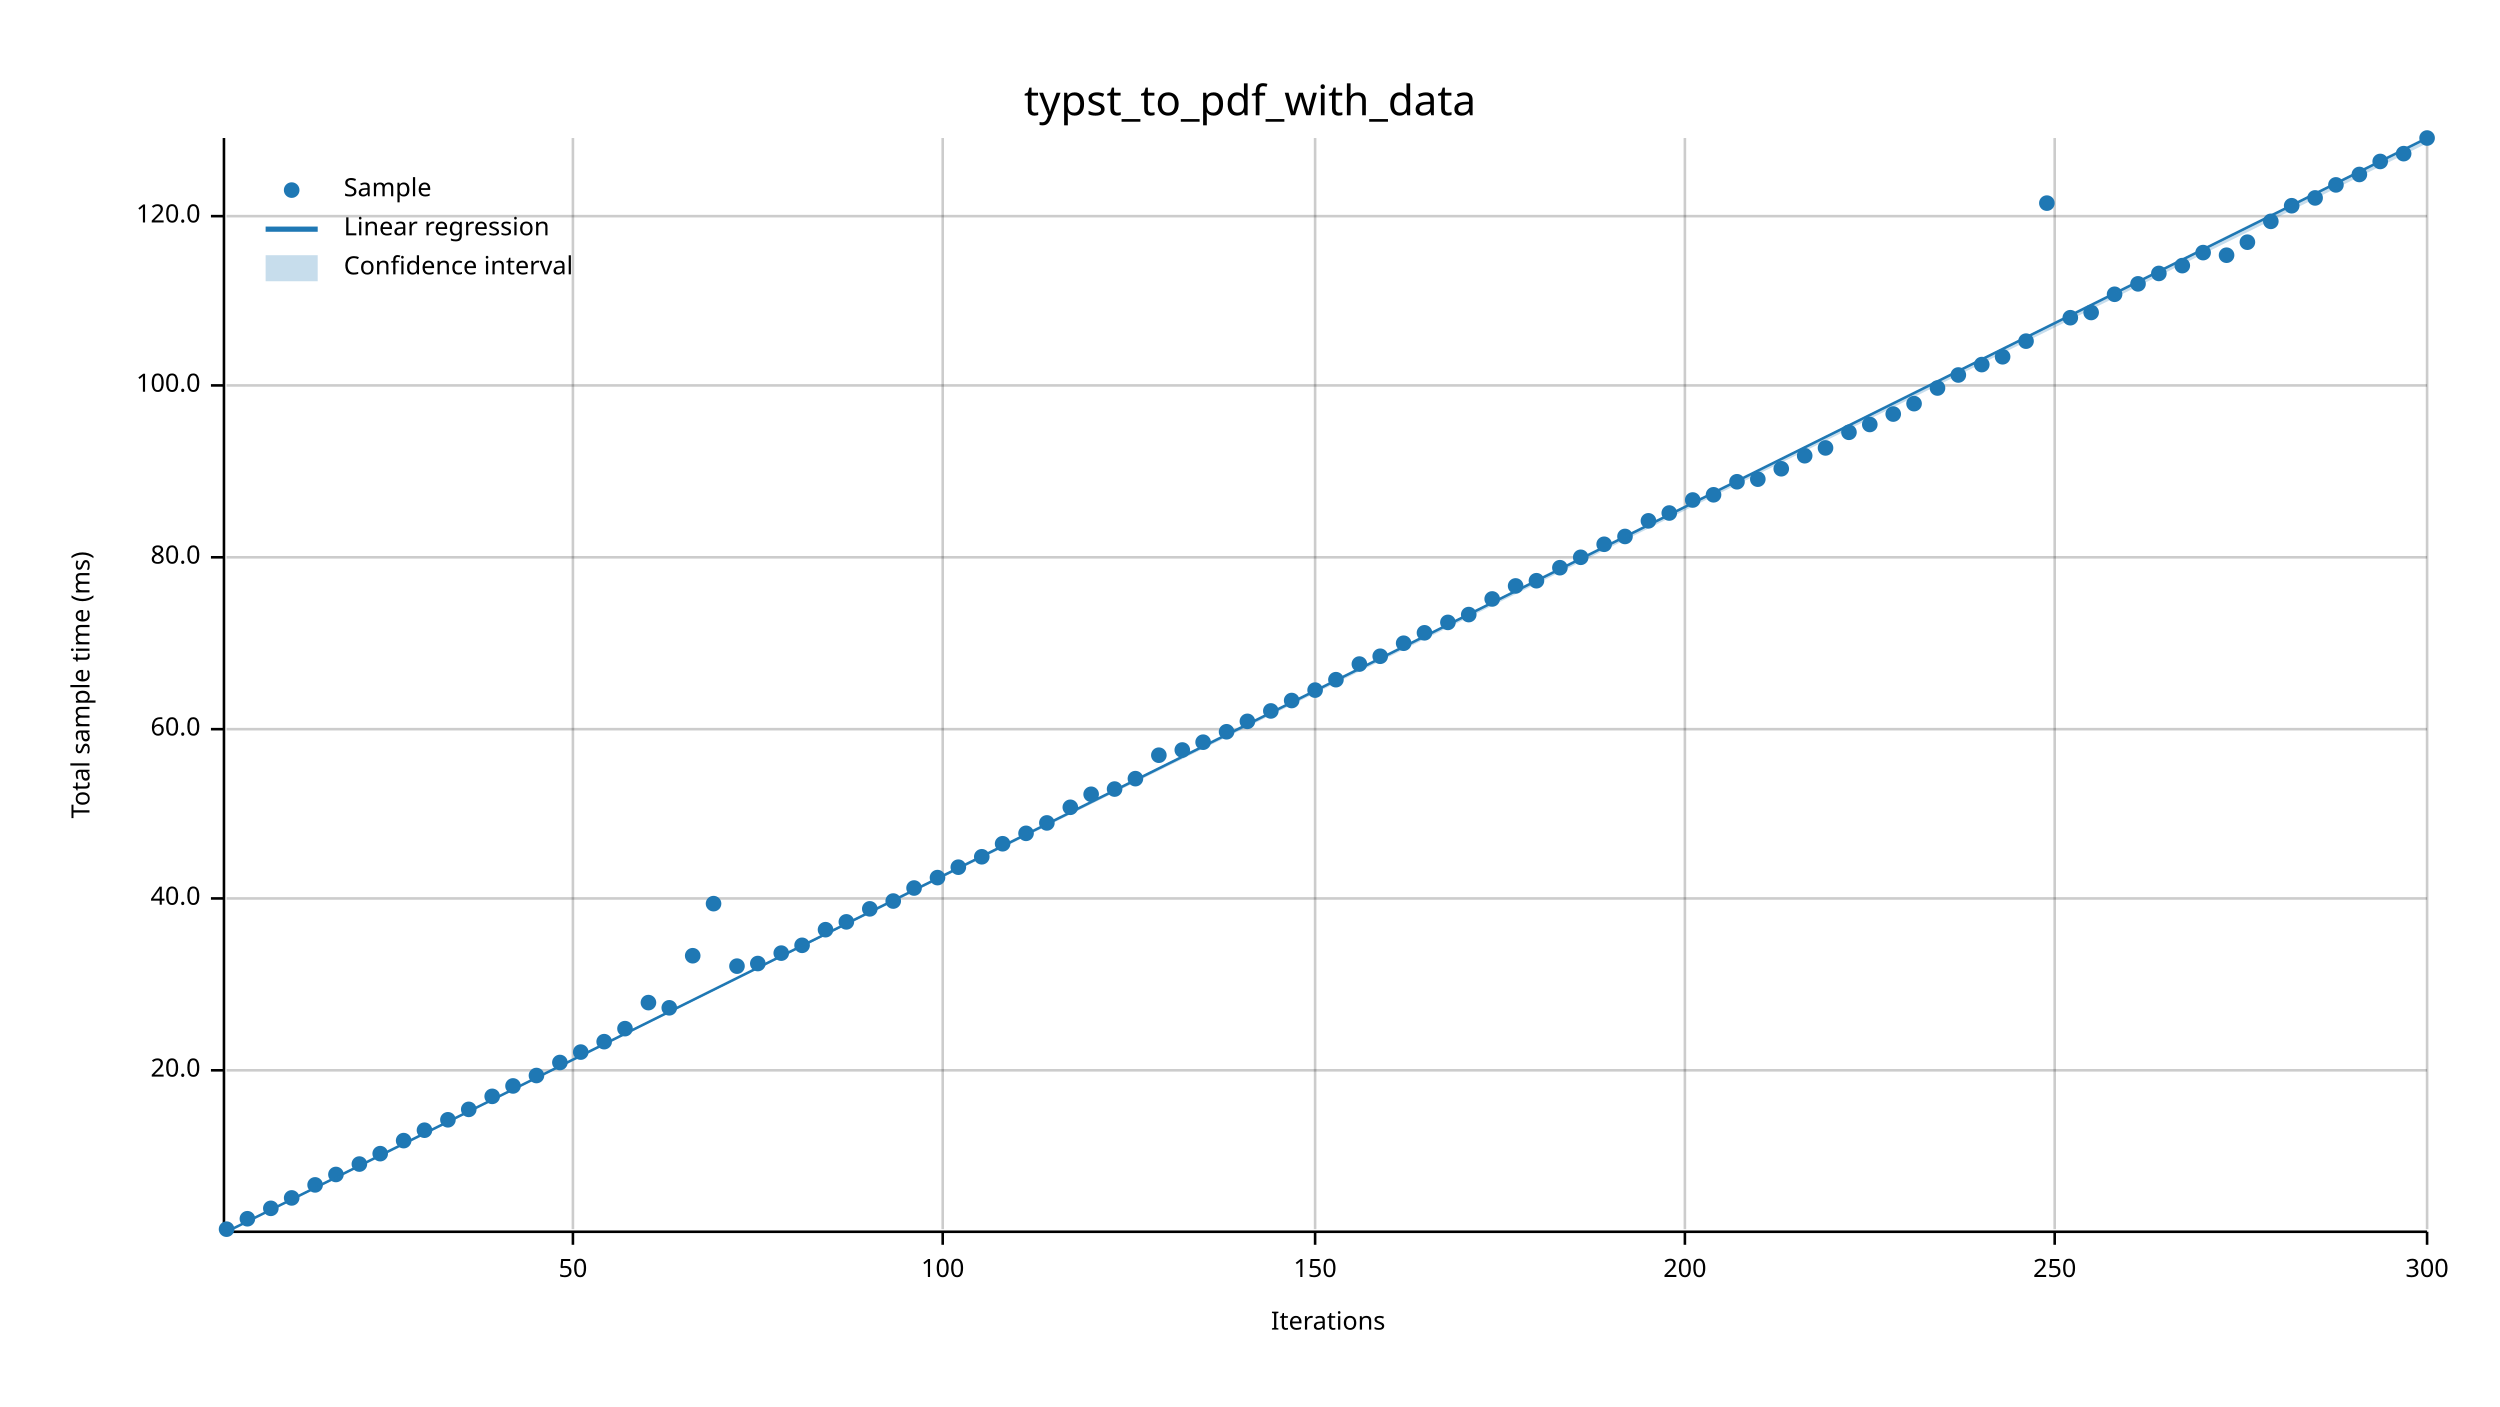
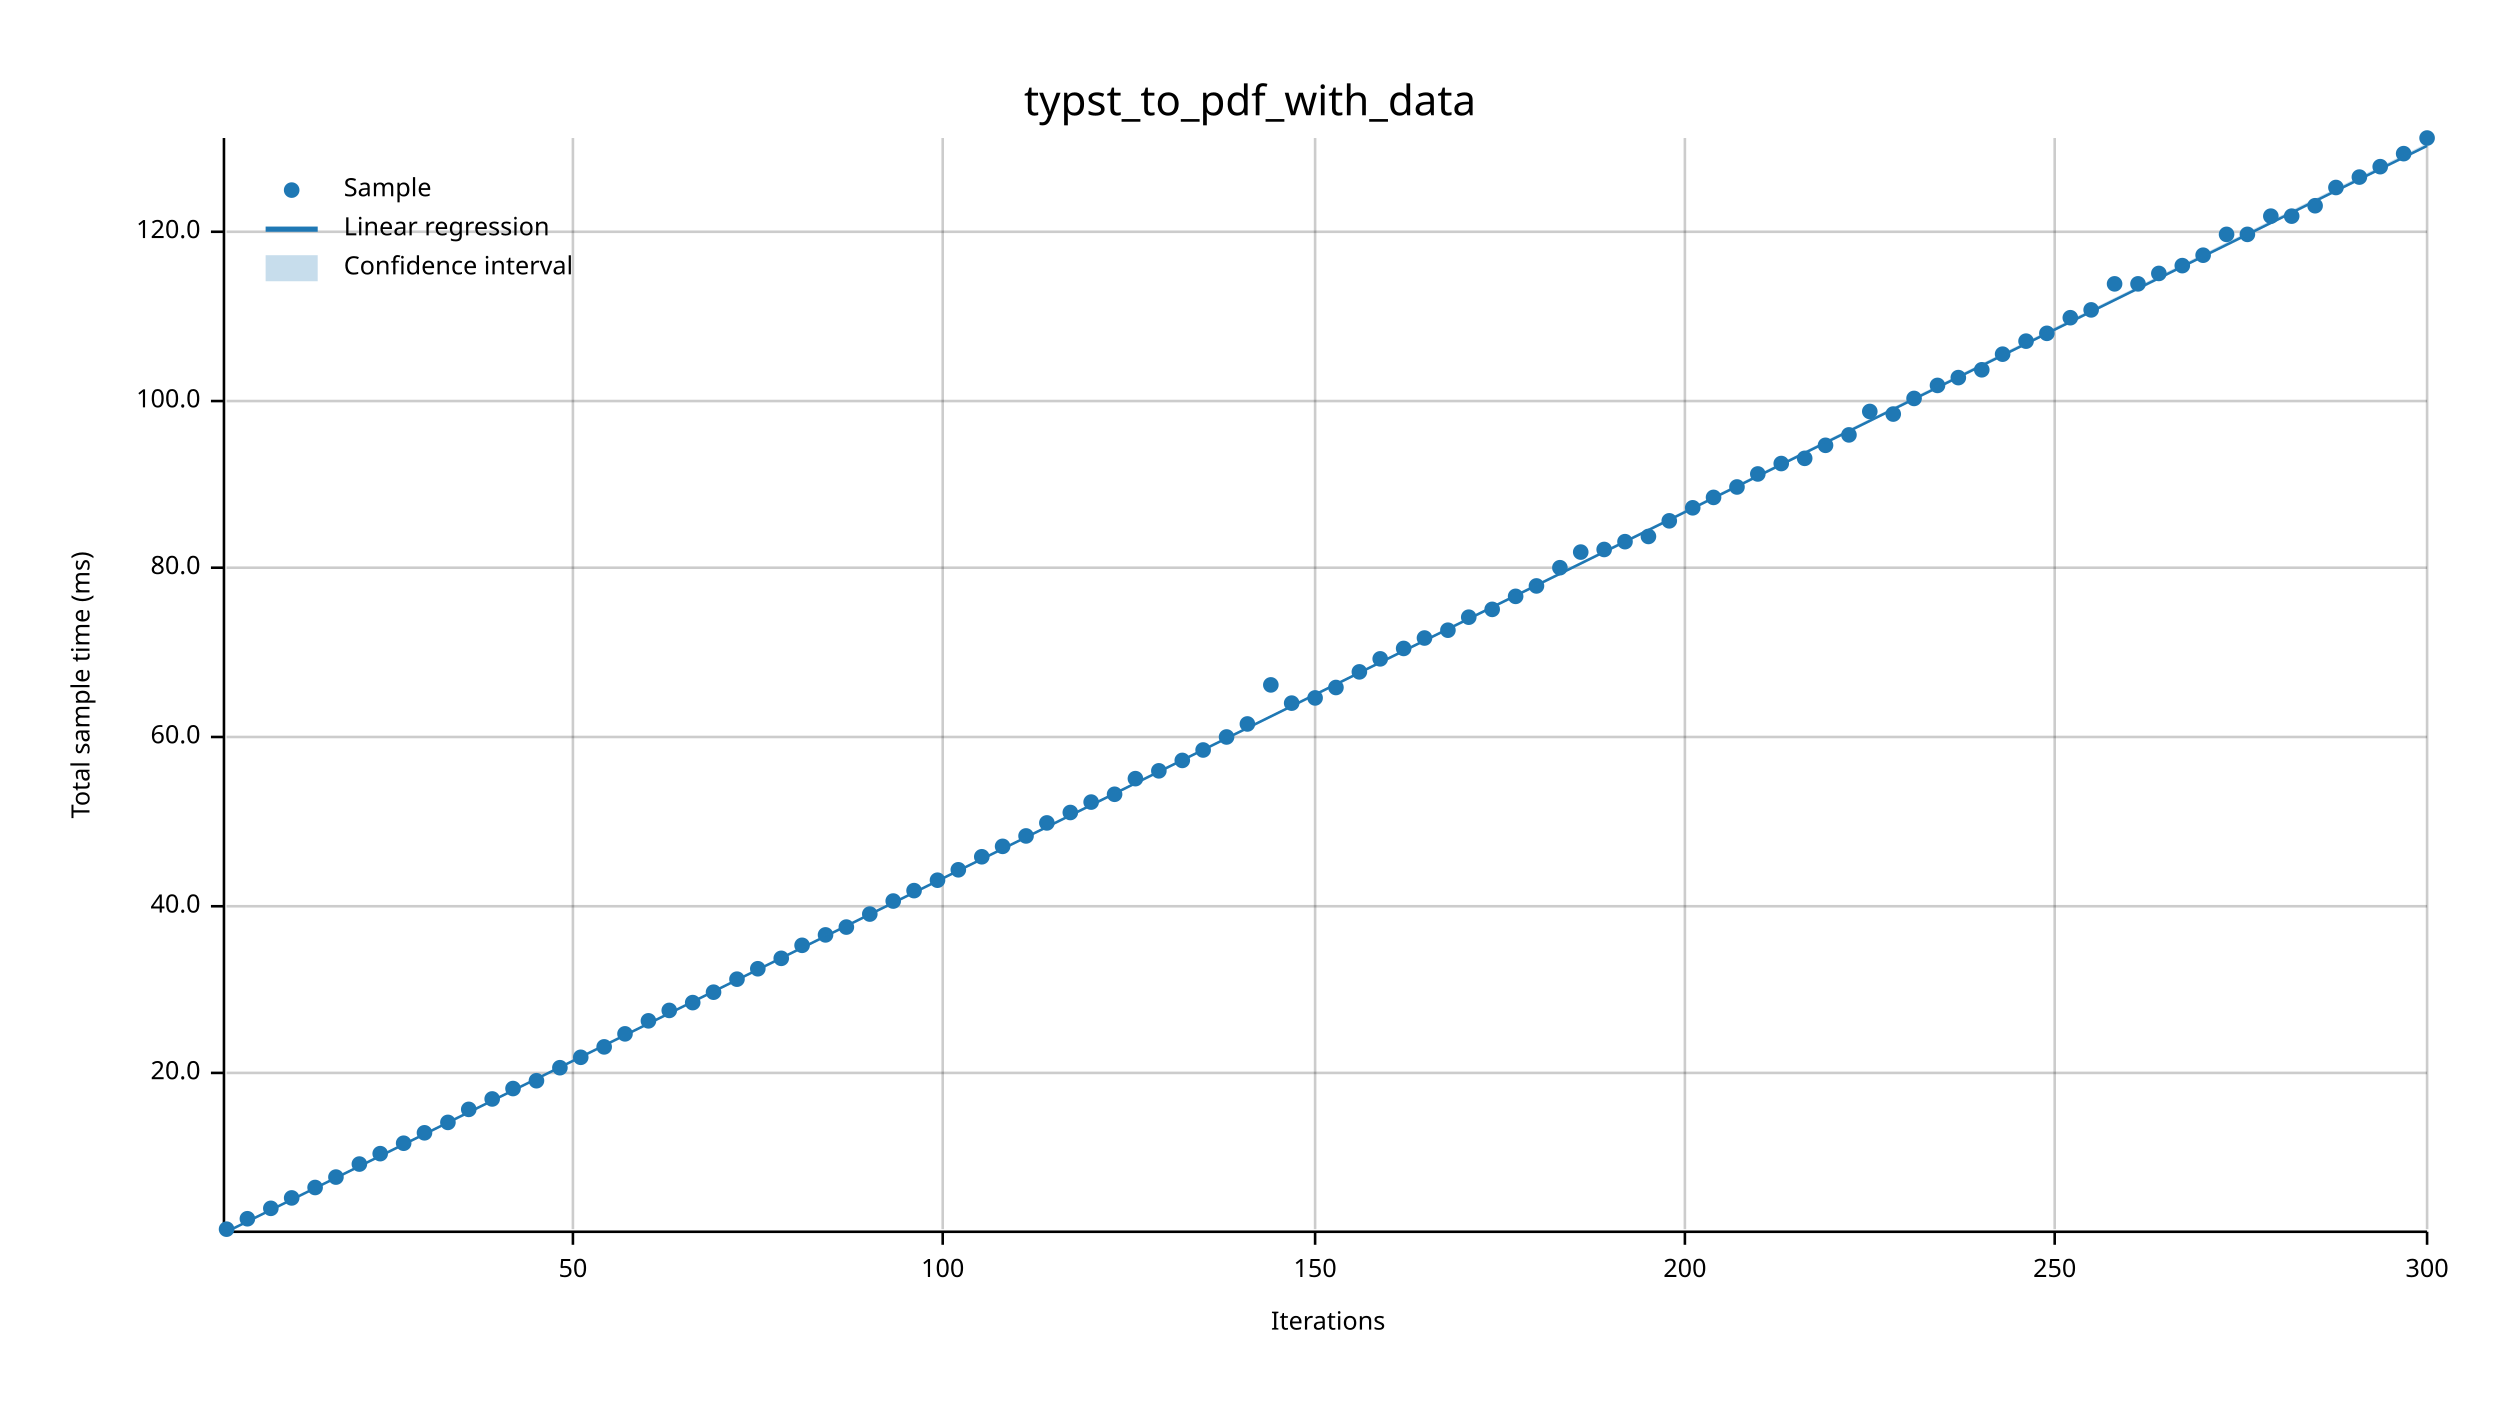
<svg xmlns="http://www.w3.org/2000/svg" width="960" height="540" viewBox="0 0 960 540">
  <text x="480" y="32" dy="0.76em" text-anchor="middle" font-family="sans-serif" font-size="16.129" opacity="1" fill="#000000">
typst_to_pdf_with_data
</text>
  <text x="27" y="263" dy="0.76em" text-anchor="middle" font-family="sans-serif" font-size="9.677" opacity="1" fill="#000000" transform="rotate(270, 27, 263)">
Total sample time (ms)
</text>
  <text x="510" y="513" dy="-0.5ex" text-anchor="middle" font-family="sans-serif" font-size="9.677" opacity="1" fill="#000000">
Iterations
</text>
  <line opacity="0.2" stroke="#000000" stroke-width="1" x1="220" y1="472" x2="220" y2="53" />
  <line opacity="0.2" stroke="#000000" stroke-width="1" x1="362" y1="472" x2="362" y2="53" />
  <line opacity="0.2" stroke="#000000" stroke-width="1" x1="505" y1="472" x2="505" y2="53" />
  <line opacity="0.2" stroke="#000000" stroke-width="1" x1="647" y1="472" x2="647" y2="53" />
  <line opacity="0.2" stroke="#000000" stroke-width="1" x1="789" y1="472" x2="789" y2="53" />
  <line opacity="0.2" stroke="#000000" stroke-width="1" x1="932" y1="472" x2="932" y2="53" />
-   <line opacity="0.2" stroke="#000000" stroke-width="1" x1="87" y1="411" x2="932" y2="411" />
-   <line opacity="0.2" stroke="#000000" stroke-width="1" x1="87" y1="345" x2="932" y2="345" />
-   <line opacity="0.2" stroke="#000000" stroke-width="1" x1="87" y1="280" x2="932" y2="280" />
-   <line opacity="0.2" stroke="#000000" stroke-width="1" x1="87" y1="214" x2="932" y2="214" />
-   <line opacity="0.2" stroke="#000000" stroke-width="1" x1="87" y1="148" x2="932" y2="148" />
-   <line opacity="0.2" stroke="#000000" stroke-width="1" x1="87" y1="83" x2="932" y2="83" />
+   <line opacity="0.2" stroke="#000000" stroke-width="1" x1="87" y1="412" x2="932" y2="412" />
+   <line opacity="0.2" stroke="#000000" stroke-width="1" x1="87" y1="348" x2="932" y2="348" />
+   <line opacity="0.2" stroke="#000000" stroke-width="1" x1="87" y1="283" x2="932" y2="283" />
+   <line opacity="0.2" stroke="#000000" stroke-width="1" x1="87" y1="218" x2="932" y2="218" />
+   <line opacity="0.2" stroke="#000000" stroke-width="1" x1="87" y1="154" x2="932" y2="154" />
+   <line opacity="0.2" stroke="#000000" stroke-width="1" x1="87" y1="89" x2="932" y2="89" />
  <polyline fill="none" opacity="1" stroke="#000000" stroke-width="1" points="86,53 86,472 " />
-   <text x="77" y="411" dy="0.5ex" text-anchor="end" font-family="sans-serif" font-size="9.677" opacity="1" fill="#000000">
+   <text x="77" y="412" dy="0.5ex" text-anchor="end" font-family="sans-serif" font-size="9.677" opacity="1" fill="#000000">
20.0
</text>
-   <polyline fill="none" opacity="1" stroke="#000000" stroke-width="1" points="81,411 86,411 " />
-   <text x="77" y="345" dy="0.5ex" text-anchor="end" font-family="sans-serif" font-size="9.677" opacity="1" fill="#000000">
+   <polyline fill="none" opacity="1" stroke="#000000" stroke-width="1" points="81,412 86,412 " />
+   <text x="77" y="348" dy="0.5ex" text-anchor="end" font-family="sans-serif" font-size="9.677" opacity="1" fill="#000000">
40.0
</text>
-   <polyline fill="none" opacity="1" stroke="#000000" stroke-width="1" points="81,345 86,345 " />
-   <text x="77" y="280" dy="0.5ex" text-anchor="end" font-family="sans-serif" font-size="9.677" opacity="1" fill="#000000">
+   <polyline fill="none" opacity="1" stroke="#000000" stroke-width="1" points="81,348 86,348 " />
+   <text x="77" y="283" dy="0.5ex" text-anchor="end" font-family="sans-serif" font-size="9.677" opacity="1" fill="#000000">
60.0
</text>
-   <polyline fill="none" opacity="1" stroke="#000000" stroke-width="1" points="81,280 86,280 " />
-   <text x="77" y="214" dy="0.5ex" text-anchor="end" font-family="sans-serif" font-size="9.677" opacity="1" fill="#000000">
+   <polyline fill="none" opacity="1" stroke="#000000" stroke-width="1" points="81,283 86,283 " />
+   <text x="77" y="218" dy="0.5ex" text-anchor="end" font-family="sans-serif" font-size="9.677" opacity="1" fill="#000000">
80.0
</text>
-   <polyline fill="none" opacity="1" stroke="#000000" stroke-width="1" points="81,214 86,214 " />
-   <text x="77" y="148" dy="0.5ex" text-anchor="end" font-family="sans-serif" font-size="9.677" opacity="1" fill="#000000">
+   <polyline fill="none" opacity="1" stroke="#000000" stroke-width="1" points="81,218 86,218 " />
+   <text x="77" y="154" dy="0.5ex" text-anchor="end" font-family="sans-serif" font-size="9.677" opacity="1" fill="#000000">
100.0
</text>
-   <polyline fill="none" opacity="1" stroke="#000000" stroke-width="1" points="81,148 86,148 " />
-   <text x="77" y="83" dy="0.5ex" text-anchor="end" font-family="sans-serif" font-size="9.677" opacity="1" fill="#000000">
+   <polyline fill="none" opacity="1" stroke="#000000" stroke-width="1" points="81,154 86,154 " />
+   <text x="77" y="89" dy="0.5ex" text-anchor="end" font-family="sans-serif" font-size="9.677" opacity="1" fill="#000000">
120.0
</text>
-   <polyline fill="none" opacity="1" stroke="#000000" stroke-width="1" points="81,83 86,83 " />
+   <polyline fill="none" opacity="1" stroke="#000000" stroke-width="1" points="81,89 86,89 " />
  <polyline fill="none" opacity="1" stroke="#000000" stroke-width="1" points="87,473 932,473 " />
  <text x="220" y="483" dy="0.76em" text-anchor="middle" font-family="sans-serif" font-size="9.677" opacity="1" fill="#000000">
50
</text>
  <polyline fill="none" opacity="1" stroke="#000000" stroke-width="1" points="220,473 220,478 " />
  <text x="362" y="483" dy="0.76em" text-anchor="middle" font-family="sans-serif" font-size="9.677" opacity="1" fill="#000000">
100
</text>
  <polyline fill="none" opacity="1" stroke="#000000" stroke-width="1" points="362,473 362,478 " />
  <text x="505" y="483" dy="0.76em" text-anchor="middle" font-family="sans-serif" font-size="9.677" opacity="1" fill="#000000">
150
</text>
  <polyline fill="none" opacity="1" stroke="#000000" stroke-width="1" points="505,473 505,478 " />
  <text x="647" y="483" dy="0.76em" text-anchor="middle" font-family="sans-serif" font-size="9.677" opacity="1" fill="#000000">
200
</text>
  <polyline fill="none" opacity="1" stroke="#000000" stroke-width="1" points="647,473 647,478 " />
  <text x="789" y="483" dy="0.76em" text-anchor="middle" font-family="sans-serif" font-size="9.677" opacity="1" fill="#000000">
250
</text>
  <polyline fill="none" opacity="1" stroke="#000000" stroke-width="1" points="789,473 789,478 " />
  <text x="932" y="483" dy="0.76em" text-anchor="middle" font-family="sans-serif" font-size="9.677" opacity="1" fill="#000000">
300
</text>
  <polyline fill="none" opacity="1" stroke="#000000" stroke-width="1" points="932,473 932,478 " />
  <circle cx="87" cy="472" r="3" opacity="1" fill="#1F78B4" stroke="none" stroke-width="1" />
  <circle cx="95" cy="468" r="3" opacity="1" fill="#1F78B4" stroke="none" stroke-width="1" />
  <circle cx="104" cy="464" r="3" opacity="1" fill="#1F78B4" stroke="none" stroke-width="1" />
  <circle cx="112" cy="460" r="3" opacity="1" fill="#1F78B4" stroke="none" stroke-width="1" />
-   <circle cx="121" cy="455" r="3" opacity="1" fill="#1F78B4" stroke="none" stroke-width="1" />
-   <circle cx="129" cy="451" r="3" opacity="1" fill="#1F78B4" stroke="none" stroke-width="1" />
+   <circle cx="121" cy="456" r="3" opacity="1" fill="#1F78B4" stroke="none" stroke-width="1" />
+   <circle cx="129" cy="452" r="3" opacity="1" fill="#1F78B4" stroke="none" stroke-width="1" />
  <circle cx="138" cy="447" r="3" opacity="1" fill="#1F78B4" stroke="none" stroke-width="1" />
  <circle cx="146" cy="443" r="3" opacity="1" fill="#1F78B4" stroke="none" stroke-width="1" />
-   <circle cx="155" cy="438" r="3" opacity="1" fill="#1F78B4" stroke="none" stroke-width="1" />
-   <circle cx="163" cy="434" r="3" opacity="1" fill="#1F78B4" stroke="none" stroke-width="1" />
-   <circle cx="172" cy="430" r="3" opacity="1" fill="#1F78B4" stroke="none" stroke-width="1" />
+   <circle cx="155" cy="439" r="3" opacity="1" fill="#1F78B4" stroke="none" stroke-width="1" />
+   <circle cx="163" cy="435" r="3" opacity="1" fill="#1F78B4" stroke="none" stroke-width="1" />
+   <circle cx="172" cy="431" r="3" opacity="1" fill="#1F78B4" stroke="none" stroke-width="1" />
  <circle cx="180" cy="426" r="3" opacity="1" fill="#1F78B4" stroke="none" stroke-width="1" />
-   <circle cx="189" cy="421" r="3" opacity="1" fill="#1F78B4" stroke="none" stroke-width="1" />
-   <circle cx="197" cy="417" r="3" opacity="1" fill="#1F78B4" stroke="none" stroke-width="1" />
-   <circle cx="206" cy="413" r="3" opacity="1" fill="#1F78B4" stroke="none" stroke-width="1" />
-   <circle cx="215" cy="408" r="3" opacity="1" fill="#1F78B4" stroke="none" stroke-width="1" />
-   <circle cx="223" cy="404" r="3" opacity="1" fill="#1F78B4" stroke="none" stroke-width="1" />
-   <circle cx="232" cy="400" r="3" opacity="1" fill="#1F78B4" stroke="none" stroke-width="1" />
-   <circle cx="240" cy="395" r="3" opacity="1" fill="#1F78B4" stroke="none" stroke-width="1" />
-   <circle cx="249" cy="385" r="3" opacity="1" fill="#1F78B4" stroke="none" stroke-width="1" />
-   <circle cx="257" cy="387" r="3" opacity="1" fill="#1F78B4" stroke="none" stroke-width="1" />
-   <circle cx="266" cy="367" r="3" opacity="1" fill="#1F78B4" stroke="none" stroke-width="1" />
-   <circle cx="274" cy="347" r="3" opacity="1" fill="#1F78B4" stroke="none" stroke-width="1" />
-   <circle cx="283" cy="371" r="3" opacity="1" fill="#1F78B4" stroke="none" stroke-width="1" />
-   <circle cx="291" cy="370" r="3" opacity="1" fill="#1F78B4" stroke="none" stroke-width="1" />
-   <circle cx="300" cy="366" r="3" opacity="1" fill="#1F78B4" stroke="none" stroke-width="1" />
+   <circle cx="189" cy="422" r="3" opacity="1" fill="#1F78B4" stroke="none" stroke-width="1" />
+   <circle cx="197" cy="418" r="3" opacity="1" fill="#1F78B4" stroke="none" stroke-width="1" />
+   <circle cx="206" cy="415" r="3" opacity="1" fill="#1F78B4" stroke="none" stroke-width="1" />
+   <circle cx="215" cy="410" r="3" opacity="1" fill="#1F78B4" stroke="none" stroke-width="1" />
+   <circle cx="223" cy="406" r="3" opacity="1" fill="#1F78B4" stroke="none" stroke-width="1" />
+   <circle cx="232" cy="402" r="3" opacity="1" fill="#1F78B4" stroke="none" stroke-width="1" />
+   <circle cx="240" cy="397" r="3" opacity="1" fill="#1F78B4" stroke="none" stroke-width="1" />
+   <circle cx="249" cy="392" r="3" opacity="1" fill="#1F78B4" stroke="none" stroke-width="1" />
+   <circle cx="257" cy="388" r="3" opacity="1" fill="#1F78B4" stroke="none" stroke-width="1" />
+   <circle cx="266" cy="385" r="3" opacity="1" fill="#1F78B4" stroke="none" stroke-width="1" />
+   <circle cx="274" cy="381" r="3" opacity="1" fill="#1F78B4" stroke="none" stroke-width="1" />
+   <circle cx="283" cy="376" r="3" opacity="1" fill="#1F78B4" stroke="none" stroke-width="1" />
+   <circle cx="291" cy="372" r="3" opacity="1" fill="#1F78B4" stroke="none" stroke-width="1" />
+   <circle cx="300" cy="368" r="3" opacity="1" fill="#1F78B4" stroke="none" stroke-width="1" />
  <circle cx="308" cy="363" r="3" opacity="1" fill="#1F78B4" stroke="none" stroke-width="1" />
-   <circle cx="317" cy="357" r="3" opacity="1" fill="#1F78B4" stroke="none" stroke-width="1" />
-   <circle cx="325" cy="354" r="3" opacity="1" fill="#1F78B4" stroke="none" stroke-width="1" />
-   <circle cx="334" cy="349" r="3" opacity="1" fill="#1F78B4" stroke="none" stroke-width="1" />
+   <circle cx="317" cy="359" r="3" opacity="1" fill="#1F78B4" stroke="none" stroke-width="1" />
+   <circle cx="325" cy="356" r="3" opacity="1" fill="#1F78B4" stroke="none" stroke-width="1" />
+   <circle cx="334" cy="351" r="3" opacity="1" fill="#1F78B4" stroke="none" stroke-width="1" />
  <circle cx="343" cy="346" r="3" opacity="1" fill="#1F78B4" stroke="none" stroke-width="1" />
-   <circle cx="351" cy="341" r="3" opacity="1" fill="#1F78B4" stroke="none" stroke-width="1" />
-   <circle cx="360" cy="337" r="3" opacity="1" fill="#1F78B4" stroke="none" stroke-width="1" />
-   <circle cx="368" cy="333" r="3" opacity="1" fill="#1F78B4" stroke="none" stroke-width="1" />
+   <circle cx="351" cy="342" r="3" opacity="1" fill="#1F78B4" stroke="none" stroke-width="1" />
+   <circle cx="360" cy="338" r="3" opacity="1" fill="#1F78B4" stroke="none" stroke-width="1" />
+   <circle cx="368" cy="334" r="3" opacity="1" fill="#1F78B4" stroke="none" stroke-width="1" />
  <circle cx="377" cy="329" r="3" opacity="1" fill="#1F78B4" stroke="none" stroke-width="1" />
-   <circle cx="385" cy="324" r="3" opacity="1" fill="#1F78B4" stroke="none" stroke-width="1" />
-   <circle cx="394" cy="320" r="3" opacity="1" fill="#1F78B4" stroke="none" stroke-width="1" />
+   <circle cx="385" cy="325" r="3" opacity="1" fill="#1F78B4" stroke="none" stroke-width="1" />
+   <circle cx="394" cy="321" r="3" opacity="1" fill="#1F78B4" stroke="none" stroke-width="1" />
  <circle cx="402" cy="316" r="3" opacity="1" fill="#1F78B4" stroke="none" stroke-width="1" />
-   <circle cx="411" cy="310" r="3" opacity="1" fill="#1F78B4" stroke="none" stroke-width="1" />
-   <circle cx="419" cy="305" r="3" opacity="1" fill="#1F78B4" stroke="none" stroke-width="1" />
-   <circle cx="428" cy="303" r="3" opacity="1" fill="#1F78B4" stroke="none" stroke-width="1" />
+   <circle cx="411" cy="312" r="3" opacity="1" fill="#1F78B4" stroke="none" stroke-width="1" />
+   <circle cx="419" cy="308" r="3" opacity="1" fill="#1F78B4" stroke="none" stroke-width="1" />
+   <circle cx="428" cy="305" r="3" opacity="1" fill="#1F78B4" stroke="none" stroke-width="1" />
  <circle cx="436" cy="299" r="3" opacity="1" fill="#1F78B4" stroke="none" stroke-width="1" />
-   <circle cx="445" cy="290" r="3" opacity="1" fill="#1F78B4" stroke="none" stroke-width="1" />
-   <circle cx="454" cy="288" r="3" opacity="1" fill="#1F78B4" stroke="none" stroke-width="1" />
-   <circle cx="462" cy="285" r="3" opacity="1" fill="#1F78B4" stroke="none" stroke-width="1" />
-   <circle cx="471" cy="281" r="3" opacity="1" fill="#1F78B4" stroke="none" stroke-width="1" />
-   <circle cx="479" cy="277" r="3" opacity="1" fill="#1F78B4" stroke="none" stroke-width="1" />
-   <circle cx="488" cy="273" r="3" opacity="1" fill="#1F78B4" stroke="none" stroke-width="1" />
-   <circle cx="496" cy="269" r="3" opacity="1" fill="#1F78B4" stroke="none" stroke-width="1" />
-   <circle cx="505" cy="265" r="3" opacity="1" fill="#1F78B4" stroke="none" stroke-width="1" />
-   <circle cx="513" cy="261" r="3" opacity="1" fill="#1F78B4" stroke="none" stroke-width="1" />
-   <circle cx="522" cy="255" r="3" opacity="1" fill="#1F78B4" stroke="none" stroke-width="1" />
-   <circle cx="530" cy="252" r="3" opacity="1" fill="#1F78B4" stroke="none" stroke-width="1" />
-   <circle cx="539" cy="247" r="3" opacity="1" fill="#1F78B4" stroke="none" stroke-width="1" />
-   <circle cx="547" cy="243" r="3" opacity="1" fill="#1F78B4" stroke="none" stroke-width="1" />
-   <circle cx="556" cy="239" r="3" opacity="1" fill="#1F78B4" stroke="none" stroke-width="1" />
-   <circle cx="564" cy="236" r="3" opacity="1" fill="#1F78B4" stroke="none" stroke-width="1" />
-   <circle cx="573" cy="230" r="3" opacity="1" fill="#1F78B4" stroke="none" stroke-width="1" />
-   <circle cx="582" cy="225" r="3" opacity="1" fill="#1F78B4" stroke="none" stroke-width="1" />
-   <circle cx="590" cy="223" r="3" opacity="1" fill="#1F78B4" stroke="none" stroke-width="1" />
+   <circle cx="445" cy="296" r="3" opacity="1" fill="#1F78B4" stroke="none" stroke-width="1" />
+   <circle cx="454" cy="292" r="3" opacity="1" fill="#1F78B4" stroke="none" stroke-width="1" />
+   <circle cx="462" cy="288" r="3" opacity="1" fill="#1F78B4" stroke="none" stroke-width="1" />
+   <circle cx="471" cy="283" r="3" opacity="1" fill="#1F78B4" stroke="none" stroke-width="1" />
+   <circle cx="479" cy="278" r="3" opacity="1" fill="#1F78B4" stroke="none" stroke-width="1" />
+   <circle cx="488" cy="263" r="3" opacity="1" fill="#1F78B4" stroke="none" stroke-width="1" />
+   <circle cx="496" cy="270" r="3" opacity="1" fill="#1F78B4" stroke="none" stroke-width="1" />
+   <circle cx="505" cy="268" r="3" opacity="1" fill="#1F78B4" stroke="none" stroke-width="1" />
+   <circle cx="513" cy="264" r="3" opacity="1" fill="#1F78B4" stroke="none" stroke-width="1" />
+   <circle cx="522" cy="258" r="3" opacity="1" fill="#1F78B4" stroke="none" stroke-width="1" />
+   <circle cx="530" cy="253" r="3" opacity="1" fill="#1F78B4" stroke="none" stroke-width="1" />
+   <circle cx="539" cy="249" r="3" opacity="1" fill="#1F78B4" stroke="none" stroke-width="1" />
+   <circle cx="547" cy="245" r="3" opacity="1" fill="#1F78B4" stroke="none" stroke-width="1" />
+   <circle cx="556" cy="242" r="3" opacity="1" fill="#1F78B4" stroke="none" stroke-width="1" />
+   <circle cx="564" cy="237" r="3" opacity="1" fill="#1F78B4" stroke="none" stroke-width="1" />
+   <circle cx="573" cy="234" r="3" opacity="1" fill="#1F78B4" stroke="none" stroke-width="1" />
+   <circle cx="582" cy="229" r="3" opacity="1" fill="#1F78B4" stroke="none" stroke-width="1" />
+   <circle cx="590" cy="225" r="3" opacity="1" fill="#1F78B4" stroke="none" stroke-width="1" />
  <circle cx="599" cy="218" r="3" opacity="1" fill="#1F78B4" stroke="none" stroke-width="1" />
-   <circle cx="607" cy="214" r="3" opacity="1" fill="#1F78B4" stroke="none" stroke-width="1" />
-   <circle cx="616" cy="209" r="3" opacity="1" fill="#1F78B4" stroke="none" stroke-width="1" />
-   <circle cx="624" cy="206" r="3" opacity="1" fill="#1F78B4" stroke="none" stroke-width="1" />
-   <circle cx="633" cy="200" r="3" opacity="1" fill="#1F78B4" stroke="none" stroke-width="1" />
-   <circle cx="641" cy="197" r="3" opacity="1" fill="#1F78B4" stroke="none" stroke-width="1" />
-   <circle cx="650" cy="192" r="3" opacity="1" fill="#1F78B4" stroke="none" stroke-width="1" />
-   <circle cx="658" cy="190" r="3" opacity="1" fill="#1F78B4" stroke="none" stroke-width="1" />
-   <circle cx="667" cy="185" r="3" opacity="1" fill="#1F78B4" stroke="none" stroke-width="1" />
-   <circle cx="675" cy="184" r="3" opacity="1" fill="#1F78B4" stroke="none" stroke-width="1" />
-   <circle cx="684" cy="180" r="3" opacity="1" fill="#1F78B4" stroke="none" stroke-width="1" />
-   <circle cx="693" cy="175" r="3" opacity="1" fill="#1F78B4" stroke="none" stroke-width="1" />
-   <circle cx="701" cy="172" r="3" opacity="1" fill="#1F78B4" stroke="none" stroke-width="1" />
-   <circle cx="710" cy="166" r="3" opacity="1" fill="#1F78B4" stroke="none" stroke-width="1" />
-   <circle cx="718" cy="163" r="3" opacity="1" fill="#1F78B4" stroke="none" stroke-width="1" />
+   <circle cx="607" cy="212" r="3" opacity="1" fill="#1F78B4" stroke="none" stroke-width="1" />
+   <circle cx="616" cy="211" r="3" opacity="1" fill="#1F78B4" stroke="none" stroke-width="1" />
+   <circle cx="624" cy="208" r="3" opacity="1" fill="#1F78B4" stroke="none" stroke-width="1" />
+   <circle cx="633" cy="206" r="3" opacity="1" fill="#1F78B4" stroke="none" stroke-width="1" />
+   <circle cx="641" cy="200" r="3" opacity="1" fill="#1F78B4" stroke="none" stroke-width="1" />
+   <circle cx="650" cy="195" r="3" opacity="1" fill="#1F78B4" stroke="none" stroke-width="1" />
+   <circle cx="658" cy="191" r="3" opacity="1" fill="#1F78B4" stroke="none" stroke-width="1" />
+   <circle cx="667" cy="187" r="3" opacity="1" fill="#1F78B4" stroke="none" stroke-width="1" />
+   <circle cx="675" cy="182" r="3" opacity="1" fill="#1F78B4" stroke="none" stroke-width="1" />
+   <circle cx="684" cy="178" r="3" opacity="1" fill="#1F78B4" stroke="none" stroke-width="1" />
+   <circle cx="693" cy="176" r="3" opacity="1" fill="#1F78B4" stroke="none" stroke-width="1" />
+   <circle cx="701" cy="171" r="3" opacity="1" fill="#1F78B4" stroke="none" stroke-width="1" />
+   <circle cx="710" cy="167" r="3" opacity="1" fill="#1F78B4" stroke="none" stroke-width="1" />
+   <circle cx="718" cy="158" r="3" opacity="1" fill="#1F78B4" stroke="none" stroke-width="1" />
  <circle cx="727" cy="159" r="3" opacity="1" fill="#1F78B4" stroke="none" stroke-width="1" />
-   <circle cx="735" cy="155" r="3" opacity="1" fill="#1F78B4" stroke="none" stroke-width="1" />
-   <circle cx="744" cy="149" r="3" opacity="1" fill="#1F78B4" stroke="none" stroke-width="1" />
-   <circle cx="752" cy="144" r="3" opacity="1" fill="#1F78B4" stroke="none" stroke-width="1" />
-   <circle cx="761" cy="140" r="3" opacity="1" fill="#1F78B4" stroke="none" stroke-width="1" />
-   <circle cx="769" cy="137" r="3" opacity="1" fill="#1F78B4" stroke="none" stroke-width="1" />
+   <circle cx="735" cy="153" r="3" opacity="1" fill="#1F78B4" stroke="none" stroke-width="1" />
+   <circle cx="744" cy="148" r="3" opacity="1" fill="#1F78B4" stroke="none" stroke-width="1" />
+   <circle cx="752" cy="145" r="3" opacity="1" fill="#1F78B4" stroke="none" stroke-width="1" />
+   <circle cx="761" cy="142" r="3" opacity="1" fill="#1F78B4" stroke="none" stroke-width="1" />
+   <circle cx="769" cy="136" r="3" opacity="1" fill="#1F78B4" stroke="none" stroke-width="1" />
  <circle cx="778" cy="131" r="3" opacity="1" fill="#1F78B4" stroke="none" stroke-width="1" />
-   <circle cx="786" cy="78" r="3" opacity="1" fill="#1F78B4" stroke="none" stroke-width="1" />
+   <circle cx="786" cy="128" r="3" opacity="1" fill="#1F78B4" stroke="none" stroke-width="1" />
  <circle cx="795" cy="122" r="3" opacity="1" fill="#1F78B4" stroke="none" stroke-width="1" />
-   <circle cx="803" cy="120" r="3" opacity="1" fill="#1F78B4" stroke="none" stroke-width="1" />
-   <circle cx="812" cy="113" r="3" opacity="1" fill="#1F78B4" stroke="none" stroke-width="1" />
+   <circle cx="803" cy="119" r="3" opacity="1" fill="#1F78B4" stroke="none" stroke-width="1" />
+   <circle cx="812" cy="109" r="3" opacity="1" fill="#1F78B4" stroke="none" stroke-width="1" />
  <circle cx="821" cy="109" r="3" opacity="1" fill="#1F78B4" stroke="none" stroke-width="1" />
  <circle cx="829" cy="105" r="3" opacity="1" fill="#1F78B4" stroke="none" stroke-width="1" />
  <circle cx="838" cy="102" r="3" opacity="1" fill="#1F78B4" stroke="none" stroke-width="1" />
-   <circle cx="846" cy="97" r="3" opacity="1" fill="#1F78B4" stroke="none" stroke-width="1" />
-   <circle cx="855" cy="98" r="3" opacity="1" fill="#1F78B4" stroke="none" stroke-width="1" />
-   <circle cx="863" cy="93" r="3" opacity="1" fill="#1F78B4" stroke="none" stroke-width="1" />
-   <circle cx="872" cy="85" r="3" opacity="1" fill="#1F78B4" stroke="none" stroke-width="1" />
-   <circle cx="880" cy="79" r="3" opacity="1" fill="#1F78B4" stroke="none" stroke-width="1" />
-   <circle cx="889" cy="76" r="3" opacity="1" fill="#1F78B4" stroke="none" stroke-width="1" />
-   <circle cx="897" cy="71" r="3" opacity="1" fill="#1F78B4" stroke="none" stroke-width="1" />
-   <circle cx="906" cy="67" r="3" opacity="1" fill="#1F78B4" stroke="none" stroke-width="1" />
-   <circle cx="914" cy="62" r="3" opacity="1" fill="#1F78B4" stroke="none" stroke-width="1" />
+   <circle cx="846" cy="98" r="3" opacity="1" fill="#1F78B4" stroke="none" stroke-width="1" />
+   <circle cx="855" cy="90" r="3" opacity="1" fill="#1F78B4" stroke="none" stroke-width="1" />
+   <circle cx="863" cy="90" r="3" opacity="1" fill="#1F78B4" stroke="none" stroke-width="1" />
+   <circle cx="872" cy="83" r="3" opacity="1" fill="#1F78B4" stroke="none" stroke-width="1" />
+   <circle cx="880" cy="83" r="3" opacity="1" fill="#1F78B4" stroke="none" stroke-width="1" />
+   <circle cx="889" cy="79" r="3" opacity="1" fill="#1F78B4" stroke="none" stroke-width="1" />
+   <circle cx="897" cy="72" r="3" opacity="1" fill="#1F78B4" stroke="none" stroke-width="1" />
+   <circle cx="906" cy="68" r="3" opacity="1" fill="#1F78B4" stroke="none" stroke-width="1" />
+   <circle cx="914" cy="64" r="3" opacity="1" fill="#1F78B4" stroke="none" stroke-width="1" />
  <circle cx="923" cy="59" r="3" opacity="1" fill="#1F78B4" stroke="none" stroke-width="1" />
  <circle cx="932" cy="53" r="3" opacity="1" fill="#1F78B4" stroke="none" stroke-width="1" />
-   <polyline fill="none" opacity="1" stroke="#1F78B4" stroke-width="1" points="87,473 932,53 " />
-   <polygon opacity="0.25" fill="#1F78B4" points="87,473 932,55 932,53 " />
+   <polyline fill="none" opacity="1" stroke="#1F78B4" stroke-width="1" points="87,473 932,56 " />
+   <polygon opacity="0.25" fill="#1F78B4" points="87,473 932,56 932,55 " />
  <text x="132" y="68" dy="0.76em" text-anchor="start" font-family="sans-serif" font-size="9.677" opacity="1" fill="#000000">
Sample
</text>
  <text x="132" y="83" dy="0.76em" text-anchor="start" font-family="sans-serif" font-size="9.677" opacity="1" fill="#000000">
Linear regression
</text>
  <text x="132" y="98" dy="0.76em" text-anchor="start" font-family="sans-serif" font-size="9.677" opacity="1" fill="#000000">
Confidence interval
</text>
  <circle cx="112" cy="73" r="3" opacity="1" fill="#1F78B4" stroke="none" stroke-width="1" />
  <polyline fill="none" opacity="1" stroke="#1F78B4" stroke-width="2" points="102,88 122,88 " />
  <rect x="102" y="98" width="20" height="10" opacity="0.25" fill="#1F78B4" stroke="none" />
</svg>
